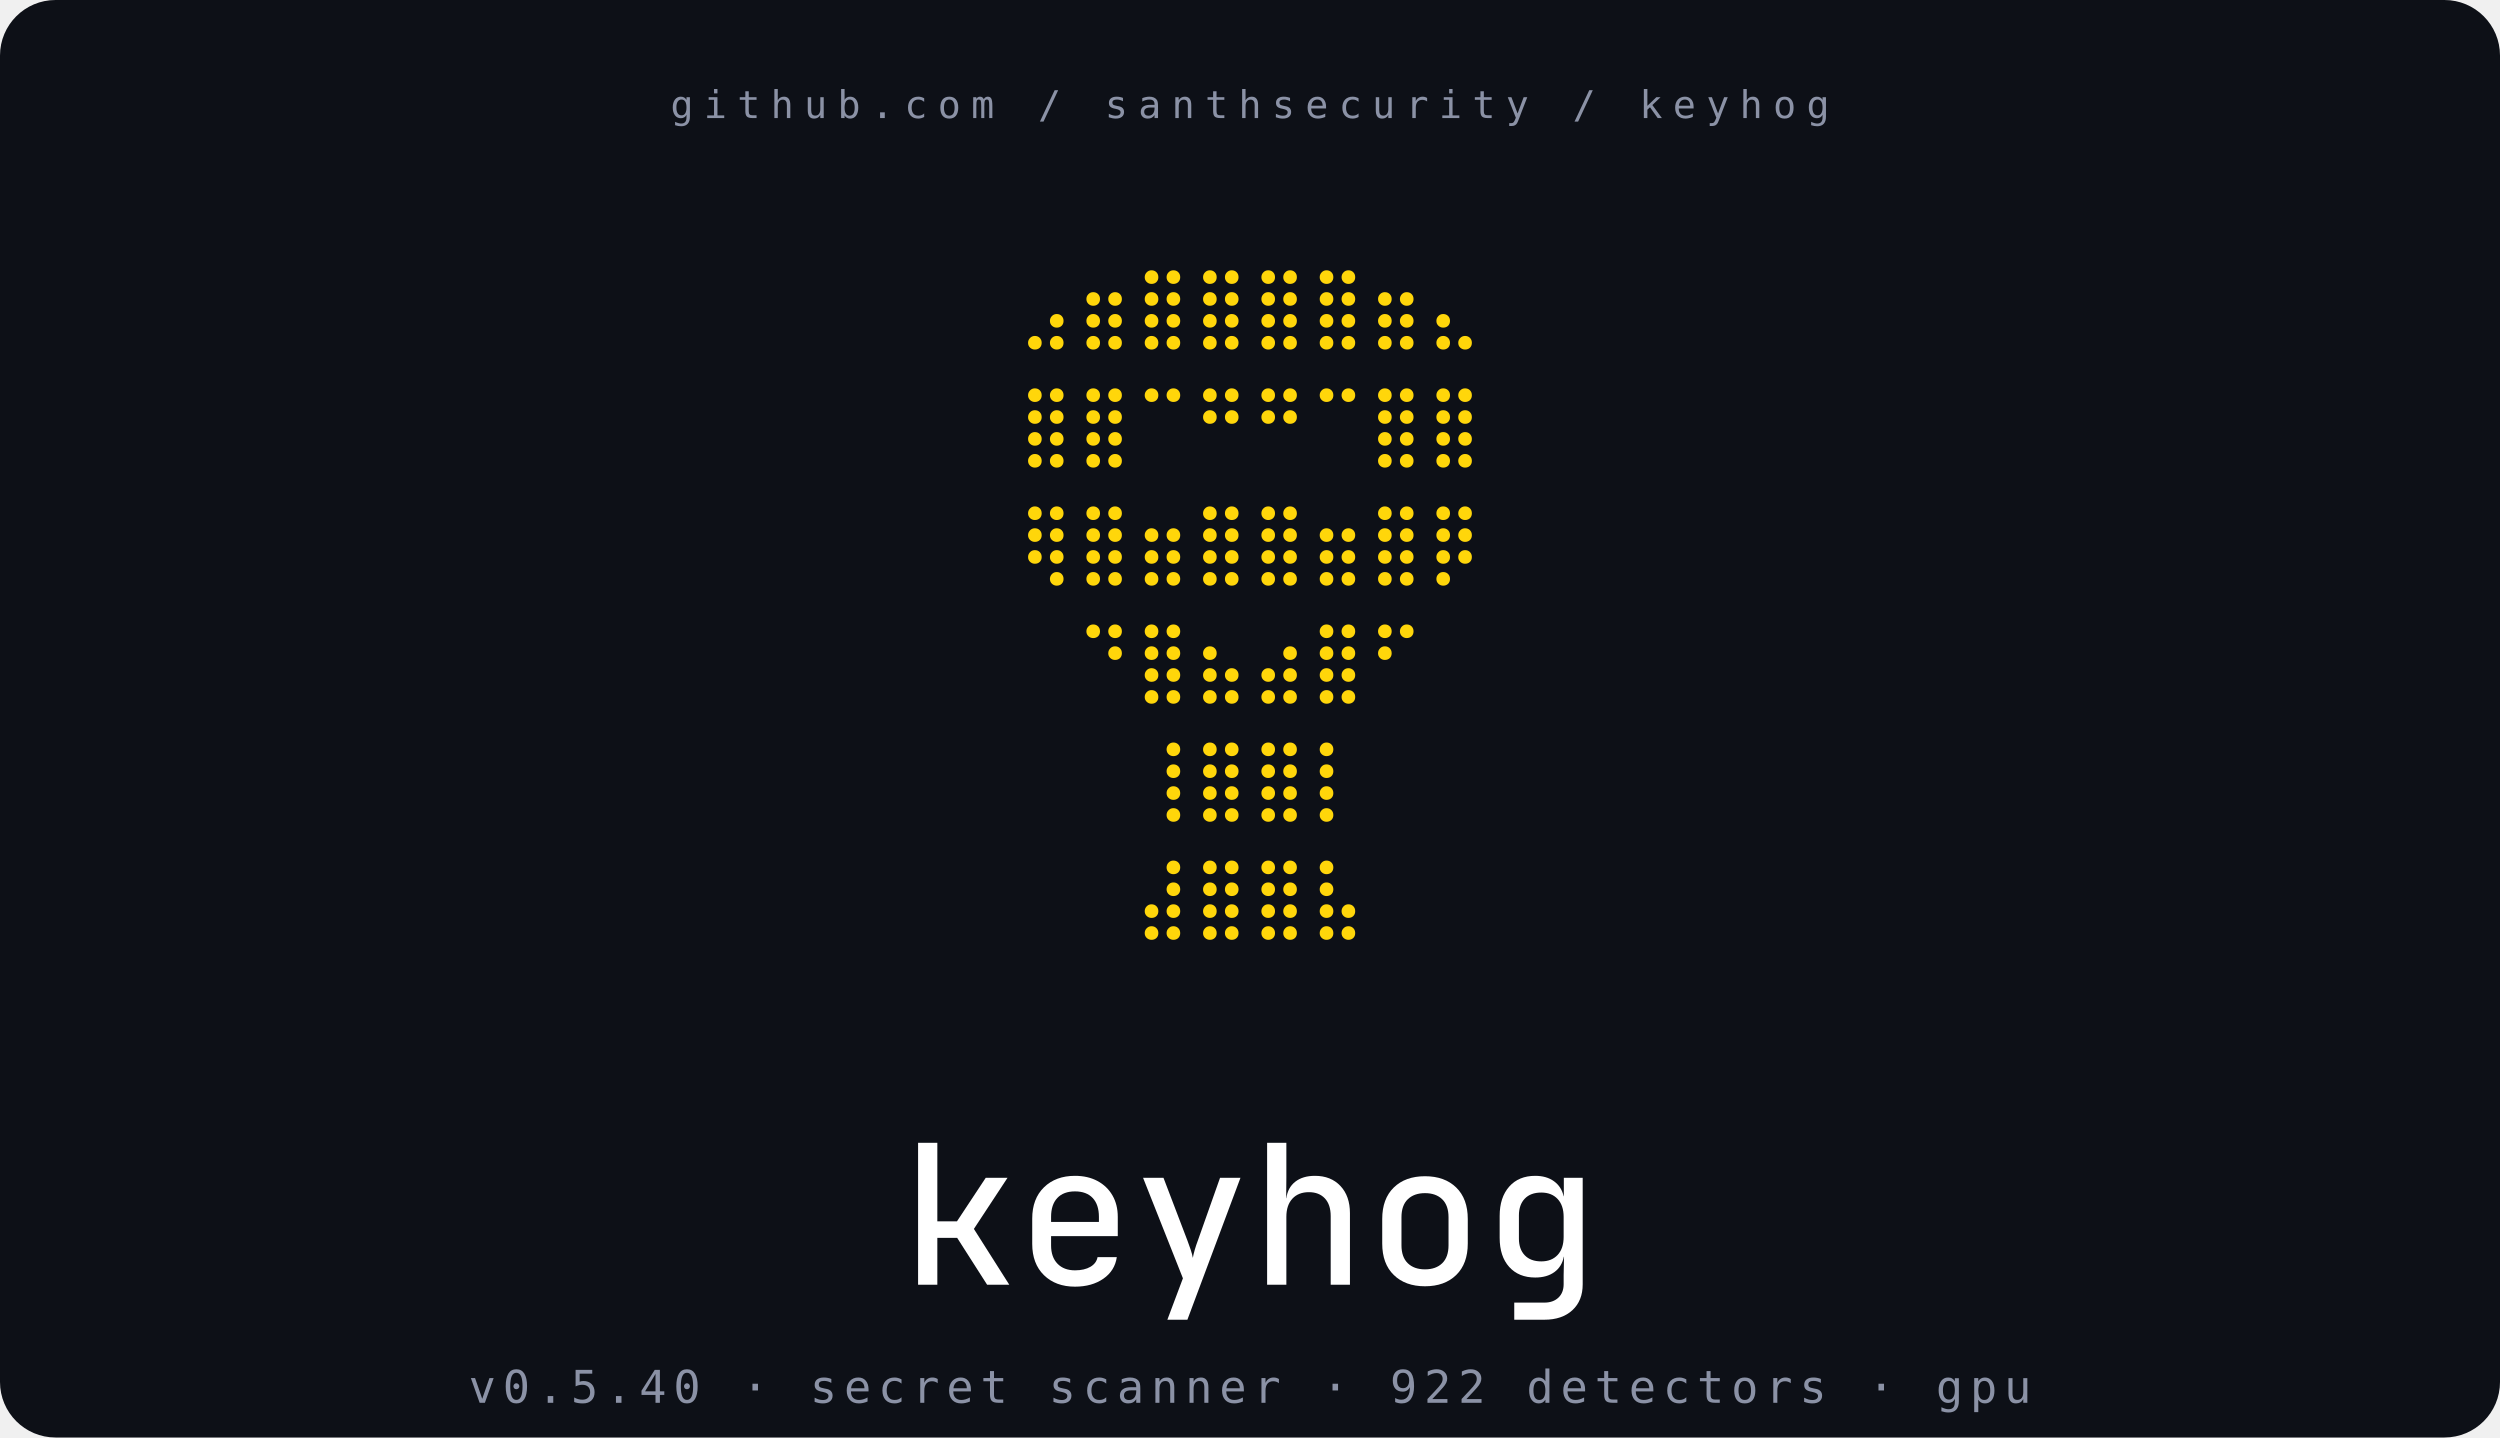
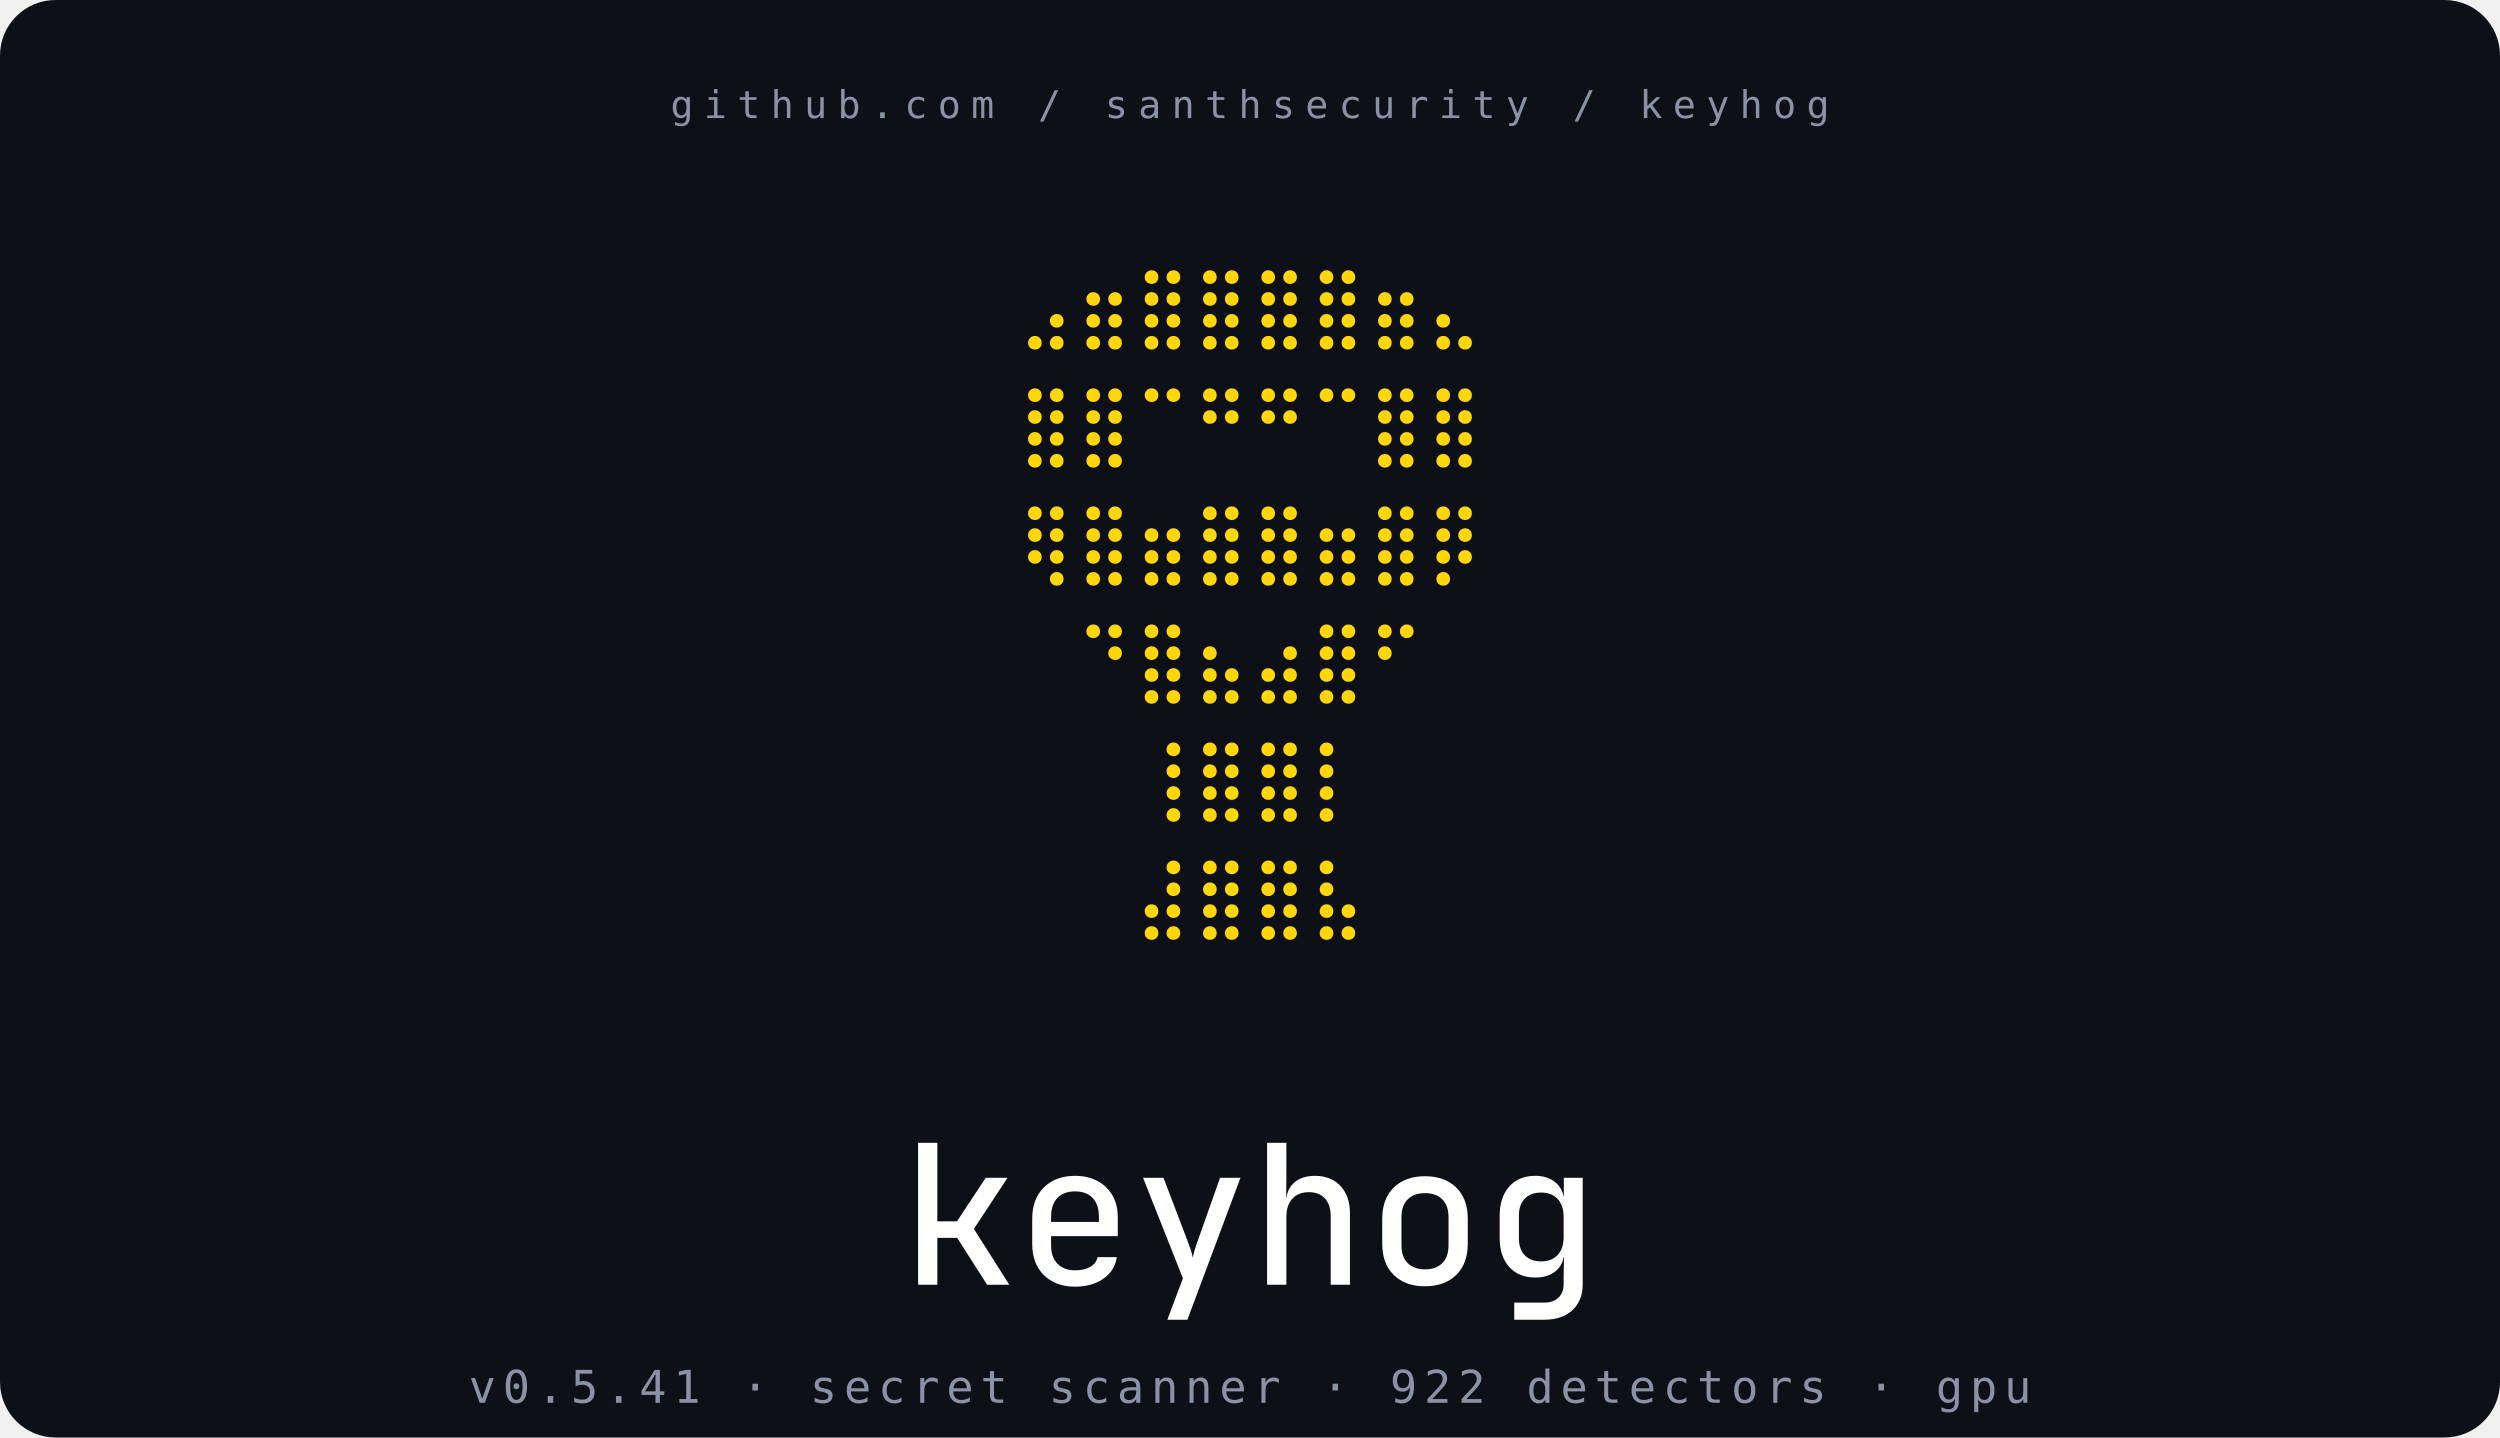
<svg xmlns="http://www.w3.org/2000/svg" viewBox="0 0 720 414" width="720" height="414" role="img" aria-label="keyhog - secret scanner - 922 detectors - gpu">
  <rect x="0" y="0" width="720" height="414" rx="16" fill="#0d1017" />
  <g text-anchor="middle">
    <text fill="#8b92a6" x="360" y="34" font-family="'JetBrains Mono', ui-monospace, 'SF Mono', Menlo, Consolas, monospace" font-size="11" letter-spacing="3">github.com  /  santhsecurity  /  keyhog</text>
    <g font-family="'JetBrains Mono', ui-monospace, 'SF Mono', 'Cascadia Code', 'DejaVu Sans Mono', 'Liberation Mono', Menlo, Consolas, monospace" fill="#ffd60a" font-size="28" xml:space="preserve">
      <text x="360" y="98">⠀⣠⣶⣿⣿⣿⣿⣶⣄⠀</text>
      <text x="360" y="132">⠀⣿⣿⠉⠛⠛⠉⣿⣿⠀</text>
      <text x="360" y="166">⠀⢿⣿⣶⣿⣿⣶⣿⡿⠀</text>
      <text x="360" y="200">⠀⠀⠙⣿⣦⣴⣿⠋⠀⠀</text>
      <text x="360" y="234">⠀⠀⠀⢸⣿⣿⡇⠀⠀⠀</text>
      <text x="360" y="268">⠀⠀⠀⣼⣿⣿⣧⠀⠀⠀</text>
    </g>
    <g fill="#ffffff" transform="translate(259.20,370)">
      <g transform="translate(0.000,0) scale(0.056,-0.056)">
        <path d="M93 0V730H192V326H293L441 550H553L380 287L562 0H448L294 241H192V0Z" />
      </g>
      <g transform="translate(33.600,0) scale(0.056,-0.056)">
        <path d="M300 -10Q201 -10 140.5 49.0Q80 108 80 210V340Q80 442 140.5 501.0Q201 560 300 560Q366 560 415.5 533.5Q465 507 492.5 459.5Q520 412 520 349V250H177V202Q177 142 210.0 108.0Q243 74 300 74Q348 74 379.0 92.0Q410 110 416 142H515Q505 72 446.0 31.0Q387 -10 300 -10ZM177 349V323H423V349Q423 412 391.0 446.0Q359 480 300 480Q241 480 209.0 446.0Q177 412 177 349Z" />
      </g>
      <g transform="translate(67.200,0) scale(0.056,-0.056)">
        <path d="M175 -180 255 33 50 550H155L279 225Q287 204 295.0 180.0Q303 156 306 138Q309 156 316.0 180.0Q323 204 331 225L446 550H551L278 -180Z" />
      </g>
      <g transform="translate(100.800,0) scale(0.056,-0.056)">
        <path d="M88 0V730H187V550L186 445H187Q194 499 232.5 529.5Q271 560 334 560Q416 560 465.0 508.0Q514 456 514 368V0H415V353Q415 412 385.0 444.0Q355 476 303 476Q249 476 218.0 442.5Q187 409 187 349V0Z" />
      </g>
      <g transform="translate(134.400,0) scale(0.056,-0.056)">
        <path d="M300 -8Q199 -8 139.5 50.0Q80 108 80 212V338Q80 442 139.5 500.0Q199 558 300 558Q401 558 460.5 500.0Q520 442 520 338V212Q520 108 460.5 50.0Q401 -8 300 -8ZM300 79Q356 79 388.5 110.5Q421 142 421 203V347Q421 408 388.5 439.5Q356 471 300 471Q244 471 211.5 439.5Q179 408 179 347V203Q179 142 211.5 110.5Q244 79 300 79Z" />
      </g>
      <g transform="translate(168.000,0) scale(0.056,-0.056)">
        <path d="M159 -180V-92H314Q359 -92 386.0 -66.5Q413 -41 413 3V49L415 144H414Q404 93 365.5 65.0Q327 37 267 37Q182 37 133.0 91.5Q84 146 84 241V354Q84 449 133.0 504.5Q182 560 267 560Q325 560 363.5 532.0Q402 504 413 455H414V550H511V2Q511 -82 458.0 -131.0Q405 -180 314 -180ZM298 120Q351 120 382.0 153.0Q413 186 413 246V349Q413 408 382.0 441.0Q351 474 298 474Q243 474 213.0 442.5Q183 411 183 357V237Q183 183 213.0 151.5Q243 120 298 120Z" />
      </g>
    </g>
-     <text fill="#8b92a6" x="360" y="404" font-family="'JetBrains Mono', ui-monospace, 'SF Mono', Menlo, Consolas, monospace" font-size="13" letter-spacing="2">v0.5.40  ·  secret scanner  ·  922 detectors  ·  gpu</text>
+     <text fill="#8b92a6" x="360" y="404" font-family="'JetBrains Mono', ui-monospace, 'SF Mono', Menlo, Consolas, monospace" font-size="13" letter-spacing="2">v0.5.41  ·  secret scanner  ·  922 detectors  ·  gpu</text>
  </g>
</svg>
